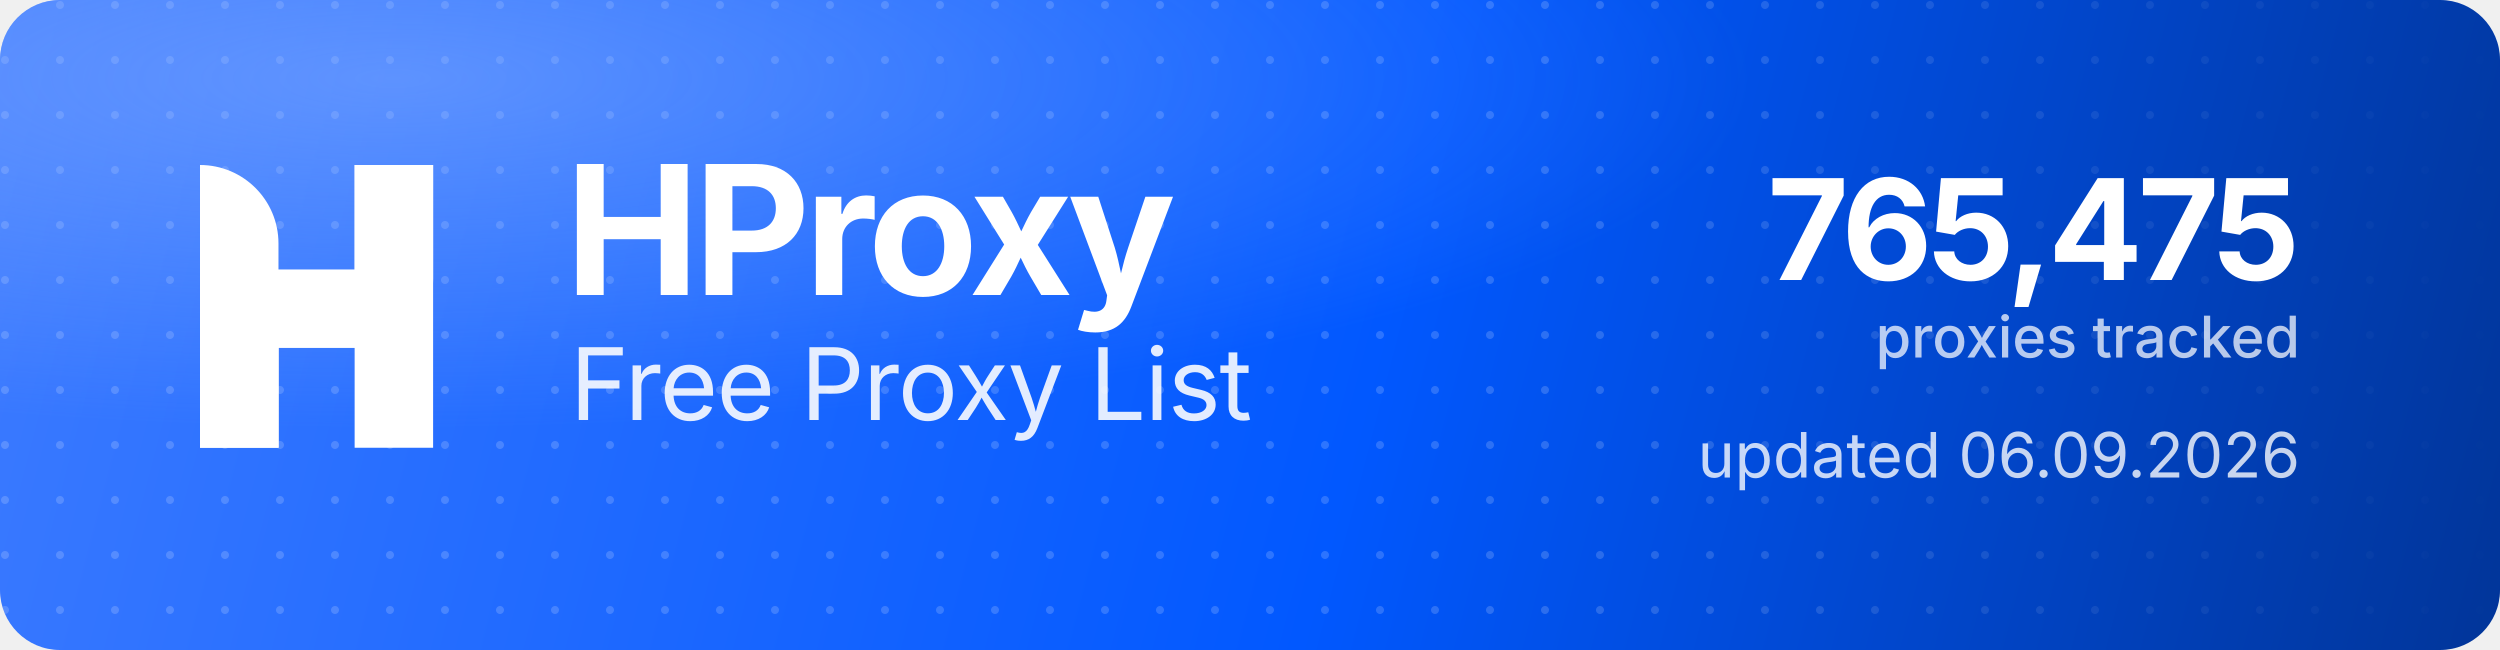
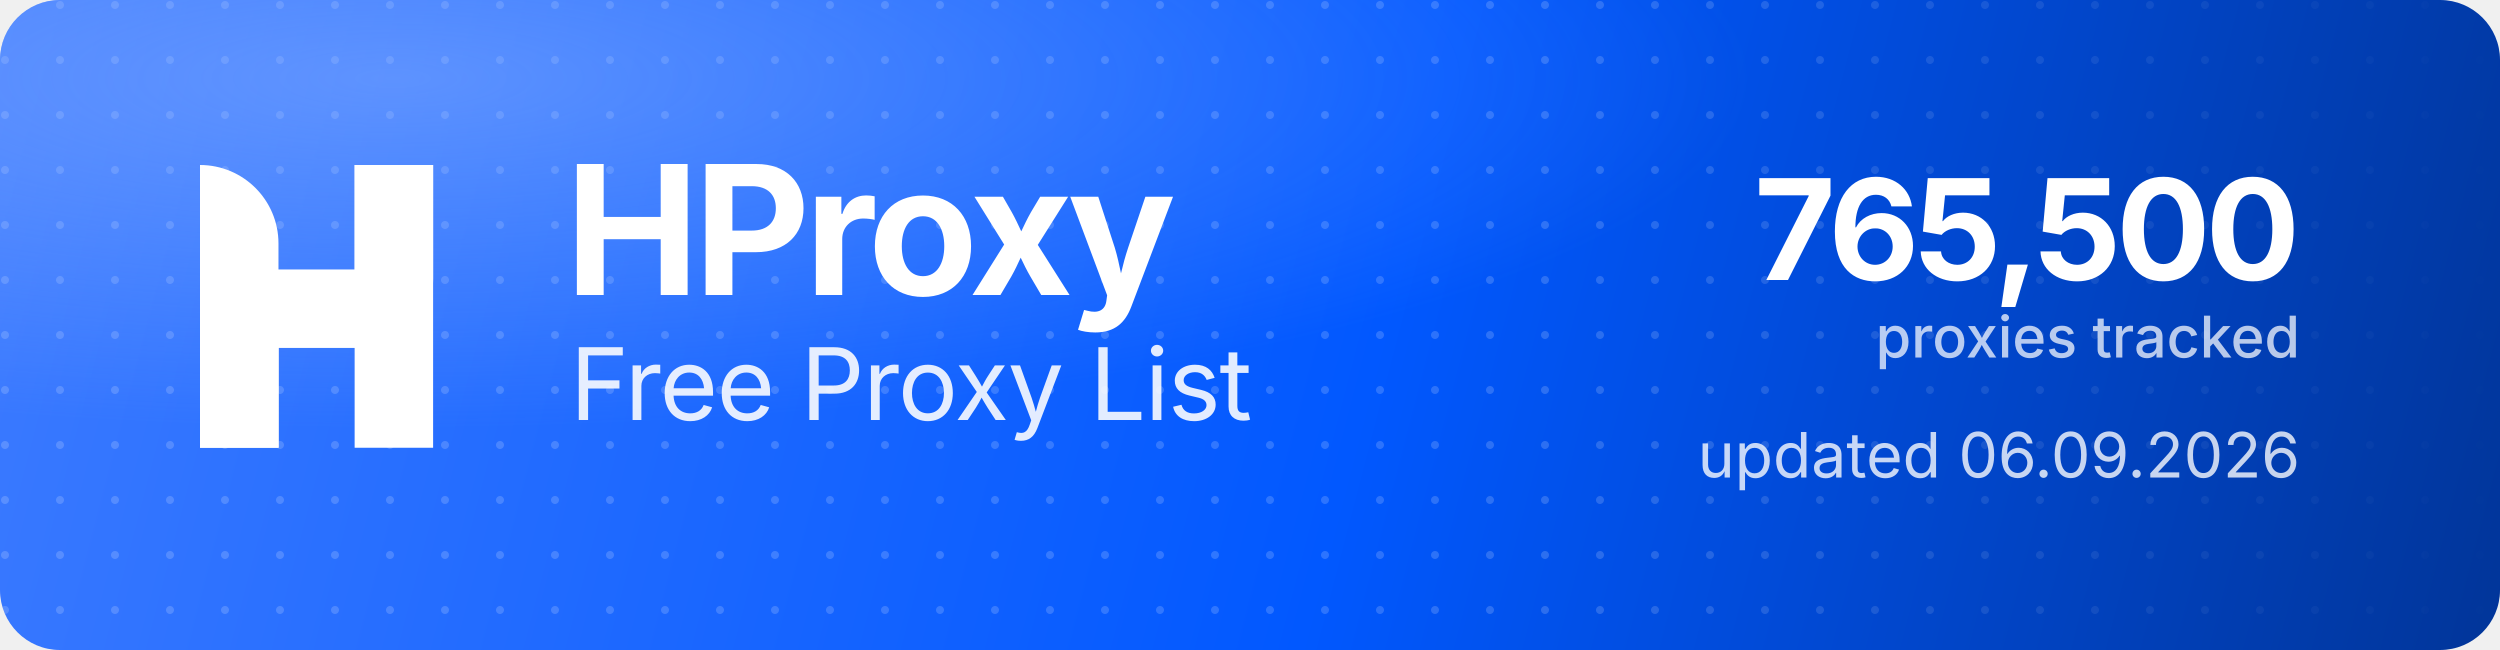
<svg xmlns="http://www.w3.org/2000/svg" width="1000" height="260" viewBox="0 0 1000 260" role="img" aria-label="HProxy Free Proxy List">
  <defs>
    <linearGradient id="hp-bg" x1="0" y1="0" x2="1000" y2="260" gradientUnits="userSpaceOnUse">
      <stop offset="0" stop-color="#3D7BFF" />
      <stop offset="0.55" stop-color="#0158FF" />
      <stop offset="1" stop-color="#013599" />
    </linearGradient>
    <radialGradient id="hp-glow" cx="0.16" cy="0.12" r="0.9">
      <stop offset="0" stop-color="#8FB4FF" stop-opacity="0.5" />
      <stop offset="0.6" stop-color="#8FB4FF" stop-opacity="0" />
    </radialGradient>
    <pattern id="hp-dots" width="22" height="22" patternUnits="userSpaceOnUse">
      <circle cx="2" cy="2" r="1.6" fill="#FFFFFF" fill-opacity="0.17" />
    </pattern>
    <linearGradient id="hp-dot-fade" x1="0" y1="0" x2="1000" y2="0" gradientUnits="userSpaceOnUse">
      <stop offset="0" stop-color="#FFFFFF" stop-opacity="1" />
      <stop offset="0.62" stop-color="#FFFFFF" stop-opacity="1" />
      <stop offset="1" stop-color="#FFFFFF" stop-opacity="0" />
    </linearGradient>
    <mask id="hp-dot-mask">
      <rect width="1000" height="260" fill="url(#hp-dot-fade)" />
    </mask>
  </defs>
  <rect width="1000" height="260" rx="24" fill="url(#hp-bg)" />
  <rect width="1000" height="260" rx="24" fill="url(#hp-dots)" mask="url(#hp-dot-mask)" />
  <rect width="1000" height="260" rx="24" fill="url(#hp-glow)" />
  <g transform="translate(80,66) scale(4.35)" fill="#FFFFFF">
    <path d="M0 0V0C3.985 0 7.216 3.231 7.216 7.216V26H0V0Z" />
    <rect x="14.219" width="7.216" height="26" />
    <path d="M7.235 26H0V15.971C0 12.455 2.851 9.604 6.367 9.604H14.22V0H21.437V10.453C21.437 13.97 18.586 16.82 15.069 16.82H7.235V26Z" />
  </g>
  <text x="226" y="118" font-family="'Geist','Inter','Segoe UI',system-ui,-apple-system,Helvetica,Arial,sans-serif" font-size="72" font-weight="700" letter-spacing="-2.3" fill="#FFFFFF">HProxy</text>
  <text x="228" y="168" font-family="'Geist','Inter','Segoe UI',system-ui,-apple-system,Helvetica,Arial,sans-serif" font-size="40" font-weight="400" letter-spacing="-0.5" fill="#FFFFFF" fill-opacity="0.88">Free Proxy List</text>
-   <text x="920" y="112" text-anchor="end" font-family="'Geist','Inter','Segoe UI',system-ui,-apple-system,Helvetica,Arial,sans-serif" font-size="56" font-weight="700" letter-spacing="-2" fill="#FFFFFF">765,475</text>
+   <text x="920" y="112" text-anchor="end" font-family="'Geist','Inter','Segoe UI',system-ui,-apple-system,Helvetica,Arial,sans-serif" font-size="56" font-weight="700" letter-spacing="-2" fill="#FFFFFF">765,500</text>
  <text x="920" y="143" text-anchor="end" font-family="'Geist','Inter','Segoe UI',system-ui,-apple-system,Helvetica,Arial,sans-serif" font-size="23" font-weight="500" fill="#FFFFFF" fill-opacity="0.72">proxies tracked</text>
  <text x="920" y="191" text-anchor="end" font-family="'Geist','Inter','Segoe UI',system-ui,-apple-system,Helvetica,Arial,sans-serif" font-size="25" font-weight="400" fill="#FFFFFF" fill-opacity="0.78">updated 06.09.2026</text>
</svg>
